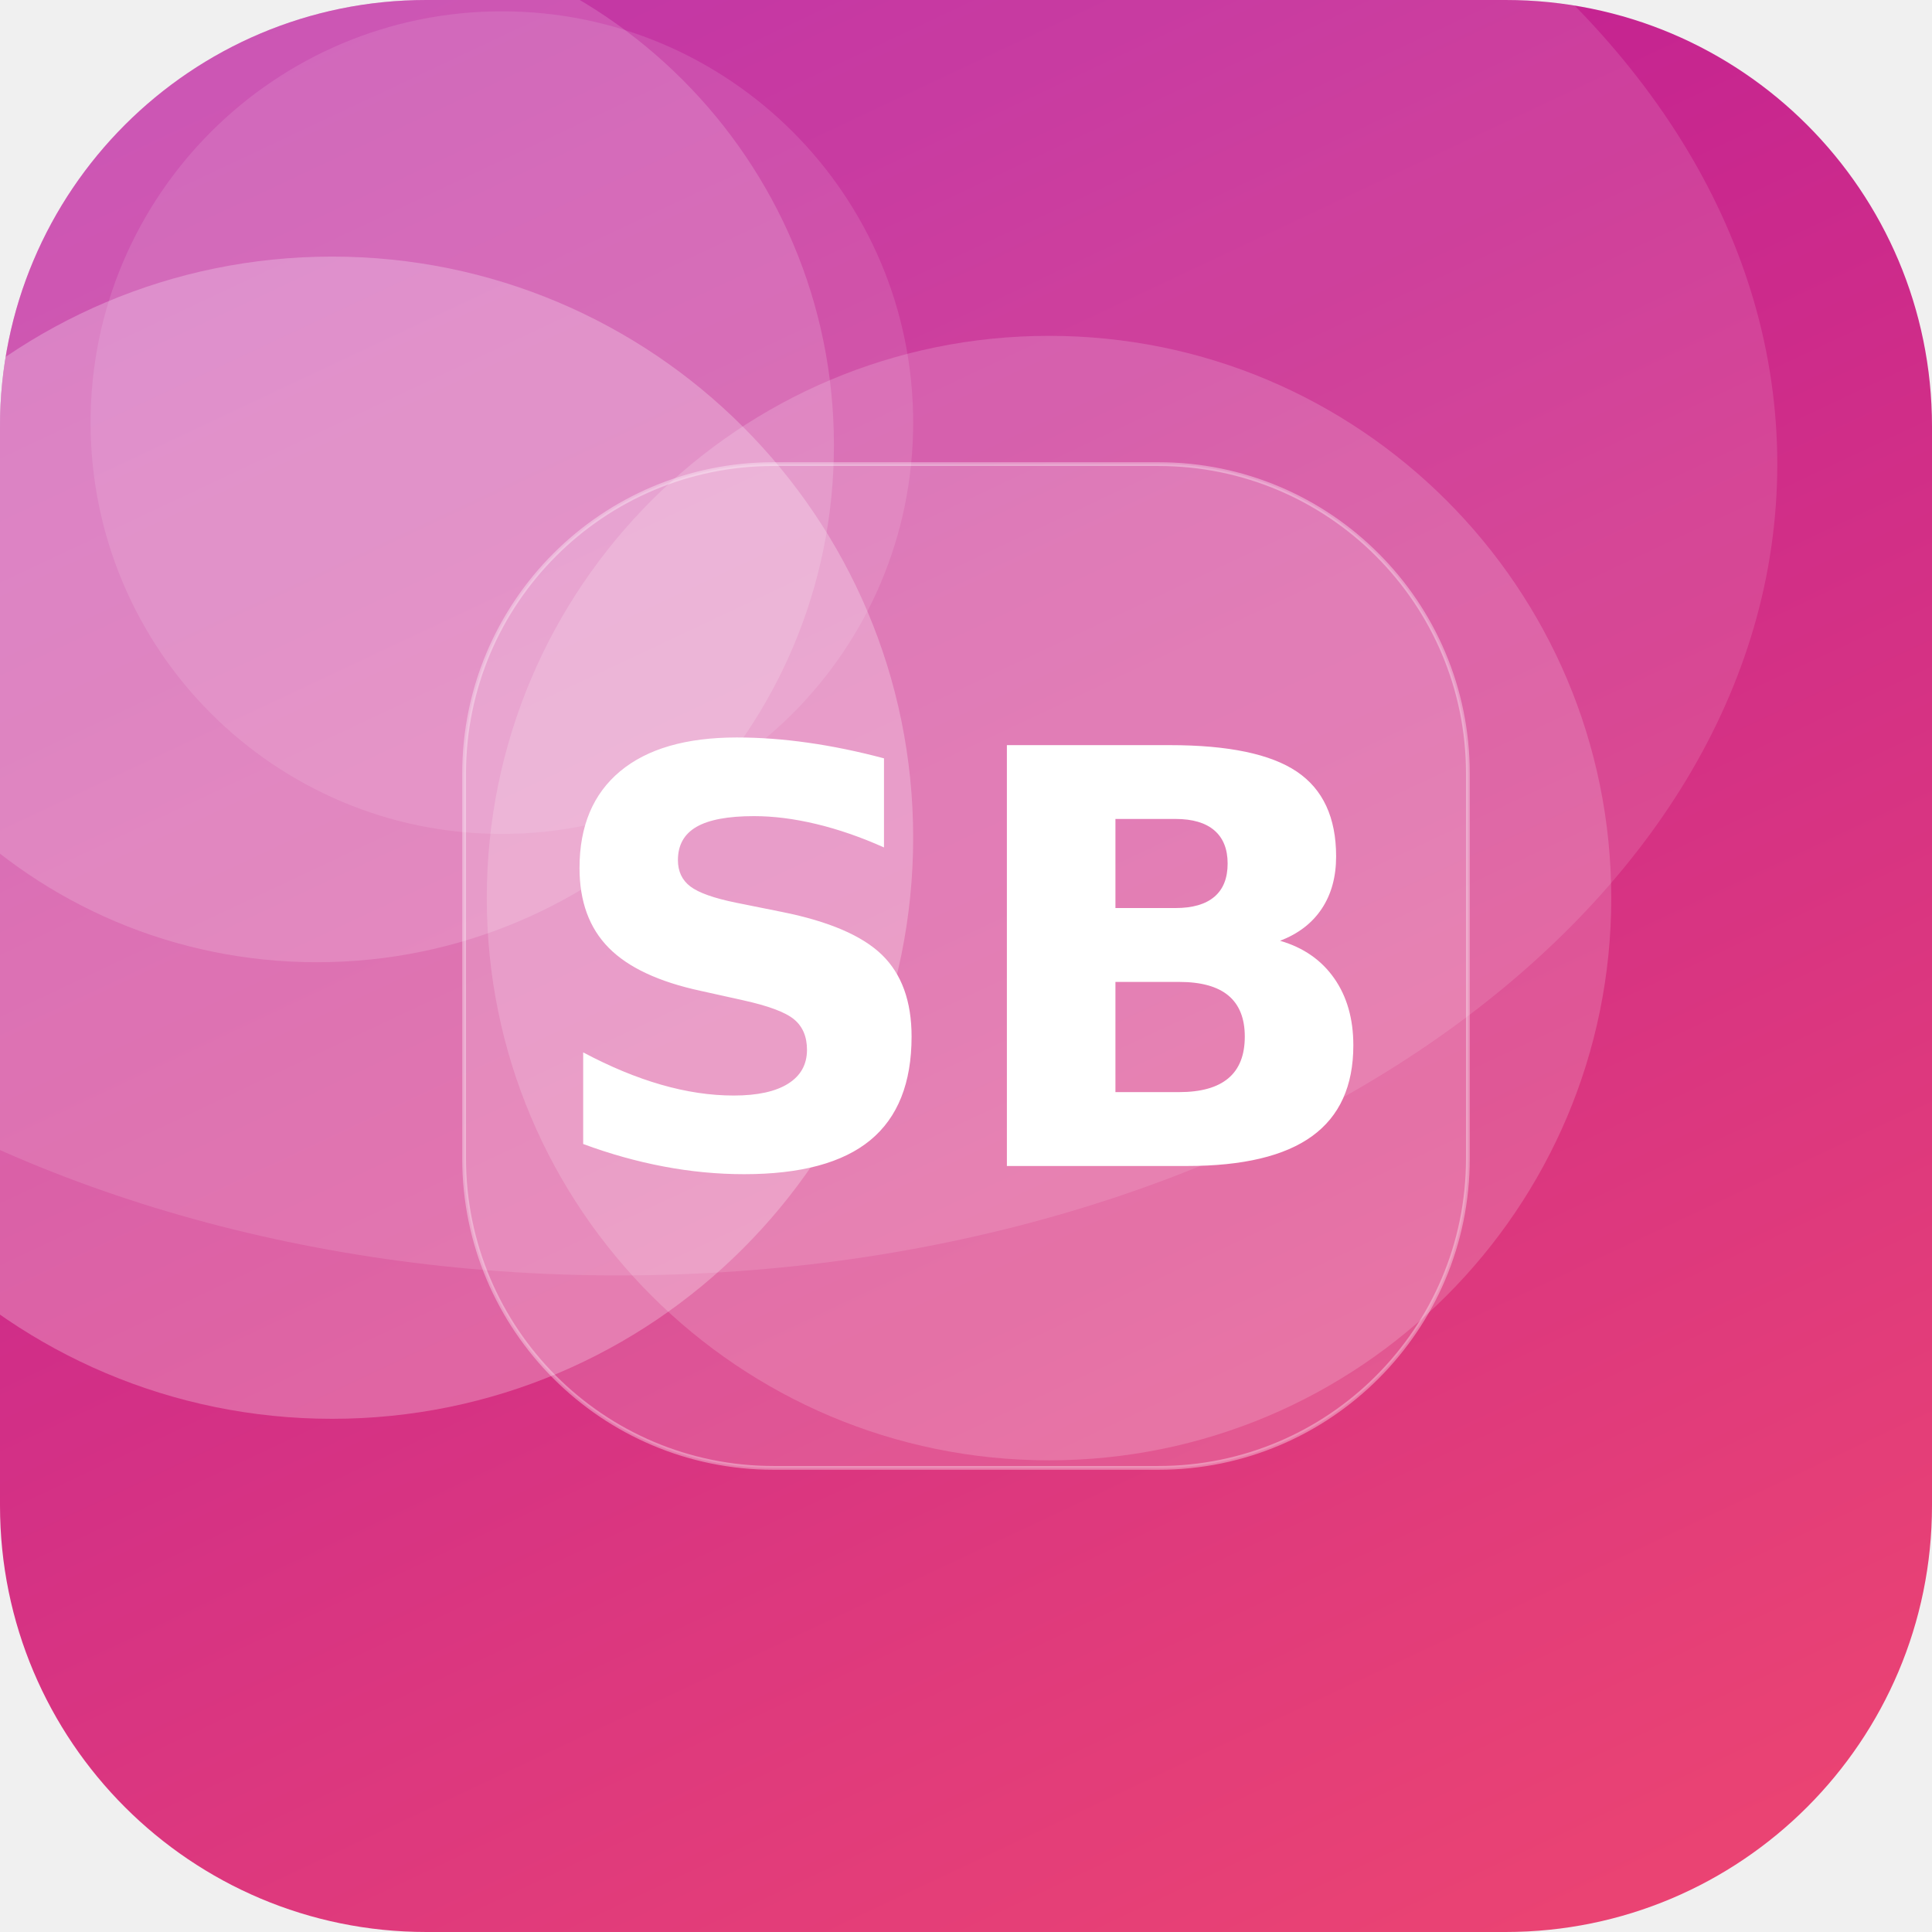
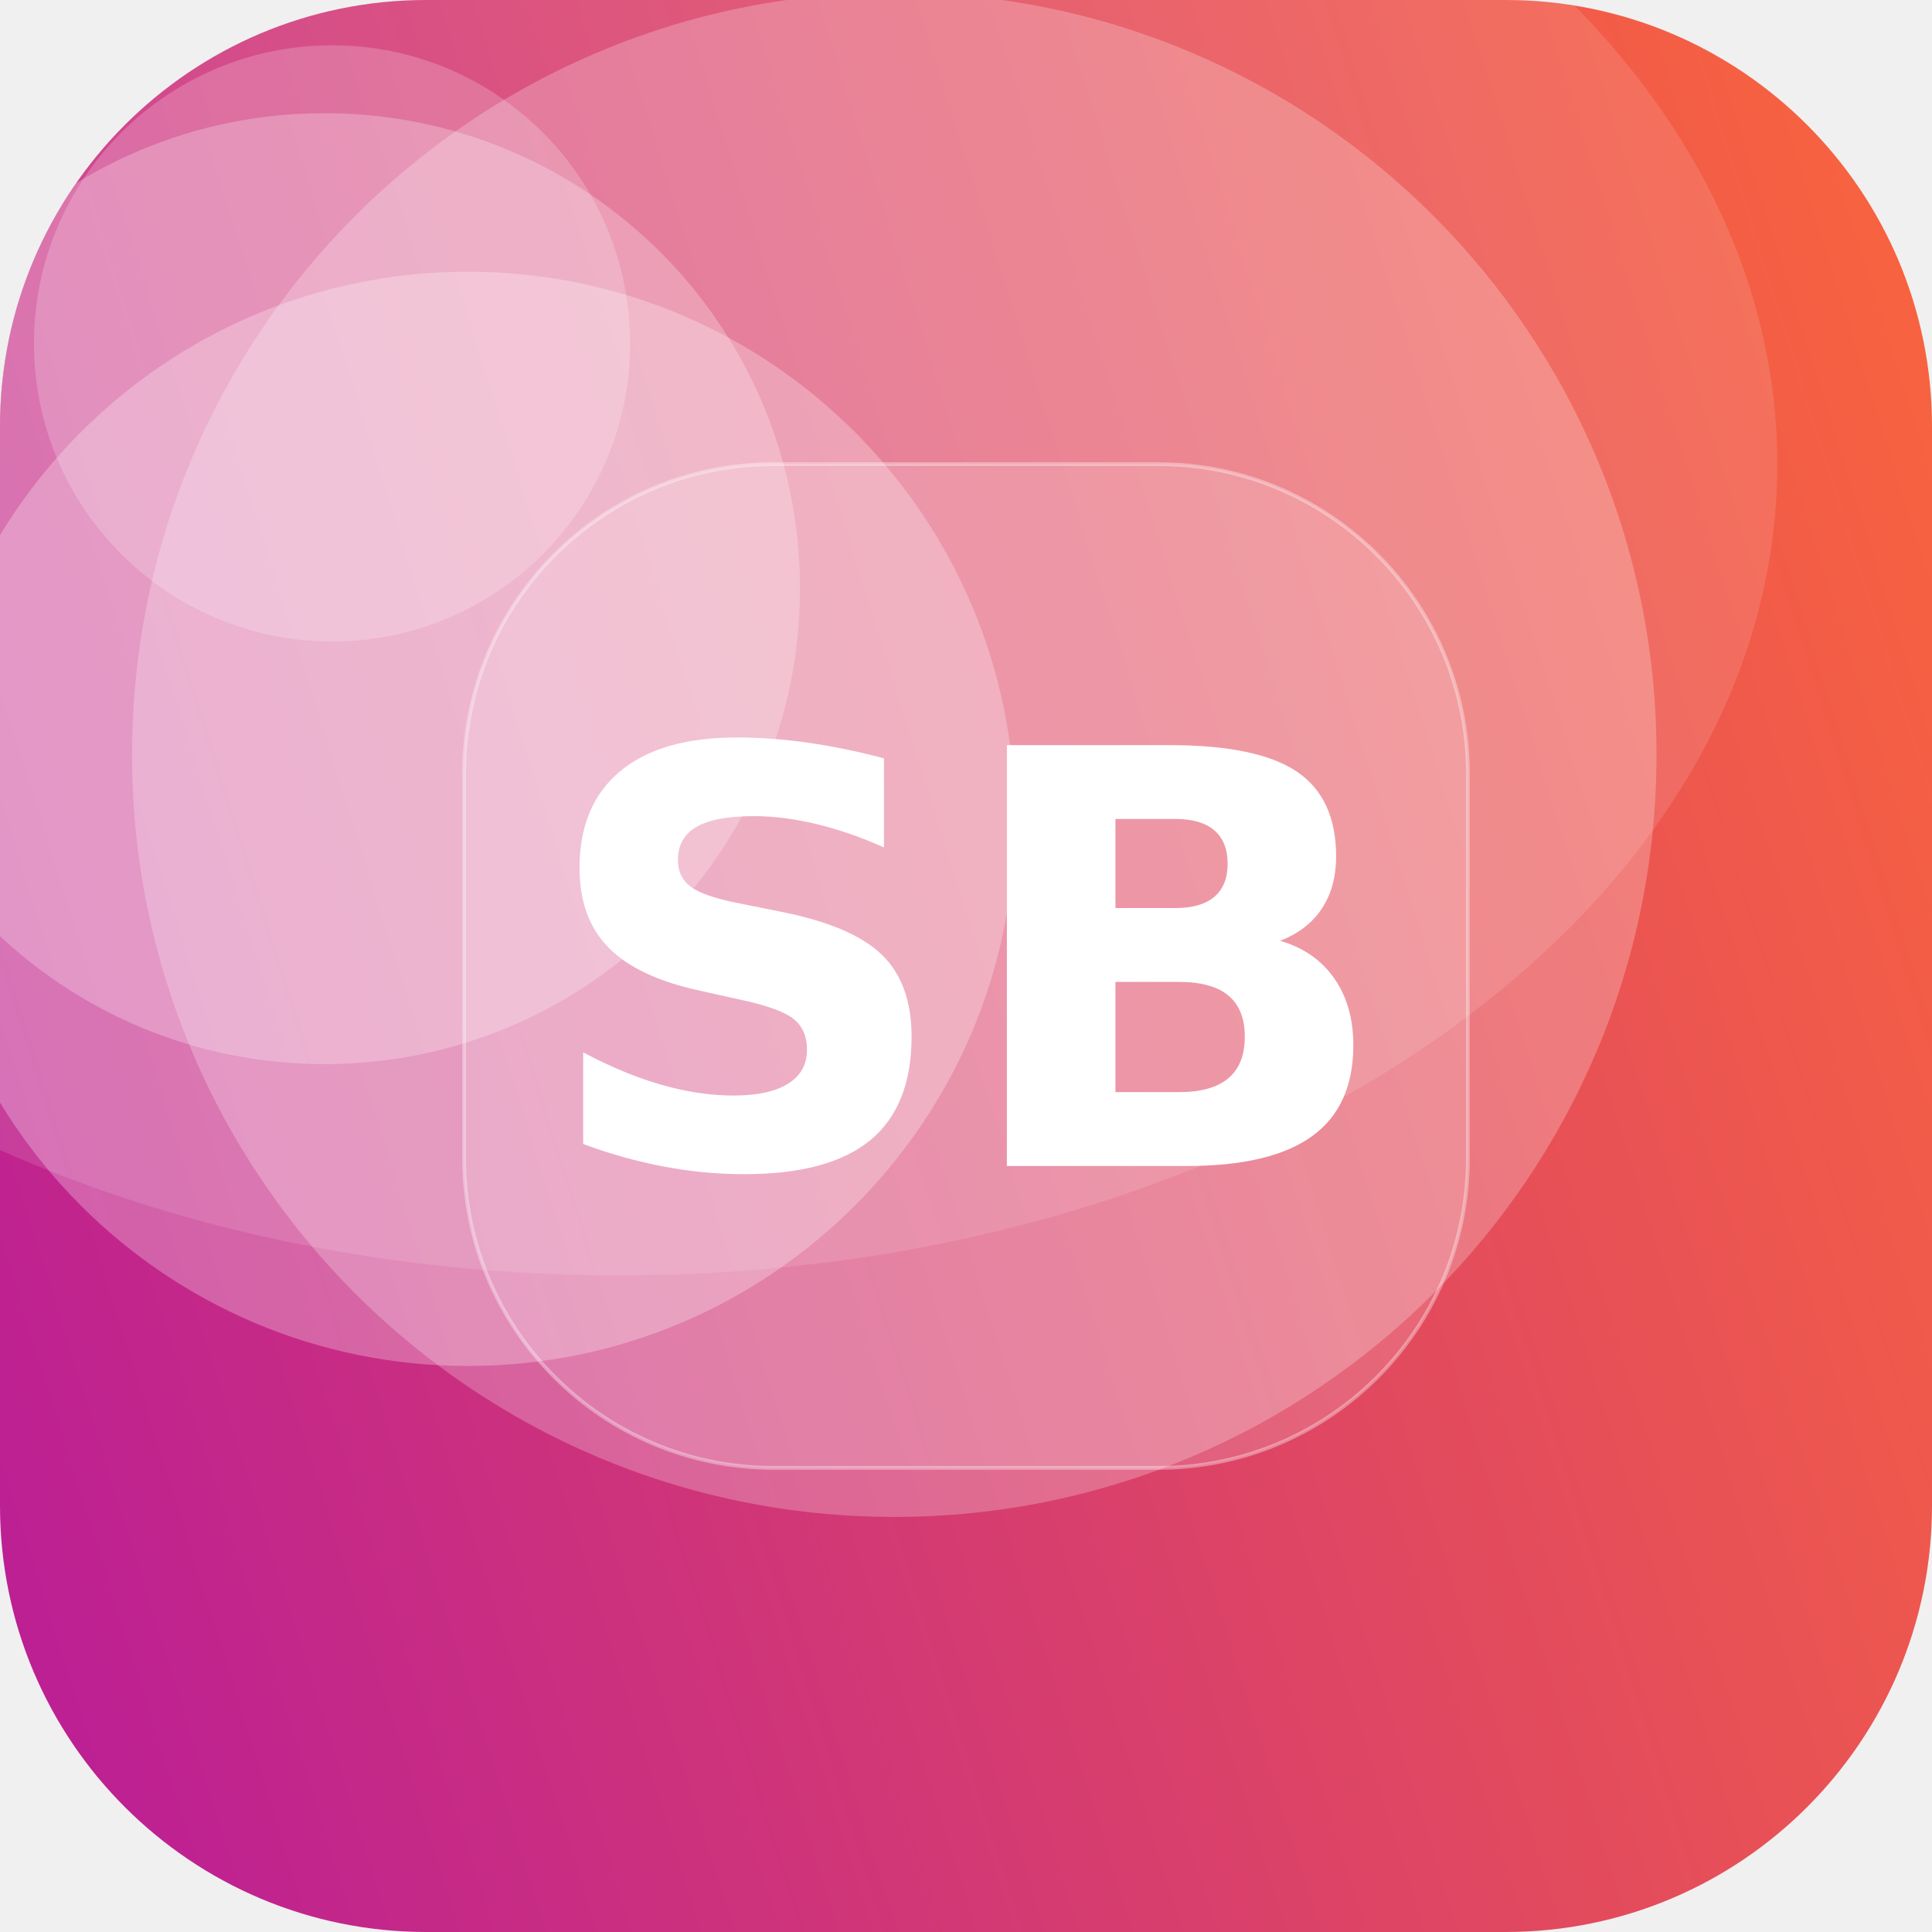
<svg xmlns="http://www.w3.org/2000/svg" width="512" height="512" viewBox="0 0 512 512">
  <defs>
-     <linearGradient id="g" x1="0" y1="0" x2="1" y2="1" gradientTransform="rotate(199 0.5 0.5)">
-       <stop offset="0" stop-color="#EF476F" />
+     <linearGradient id="g" x1="0" y1="0" x2="1" y2="1" gradientTransform="rotate(118 0.5 0.5)">
+       <stop offset="0" stop-color="#FF6B35" />
      <stop offset="1" stop-color="#B5179E" />
    </linearGradient>
    <clipPath id="c">
      <rect width="512" height="512" rx="113" />
    </clipPath>
  </defs>
  <g clip-path="url(#c)">
    <rect width="512" height="512" fill="url(#g)" />
-     <circle cx="278" cy="238" r="149" fill="#FFFFFF" fill-opacity="0.17" />
-     <circle cx="133" cy="112" r="109" fill="#FFFFFF" fill-opacity="0.11" />
-     <circle cx="84" cy="118" r="137" fill="#FFFFFF" fill-opacity="0.16" />
-     <circle cx="88" cy="222" r="154" fill="#FFFFFF" fill-opacity="0.25" />
+     <circle cx="86" cy="156" r="126" fill="#FFFFFF" fill-opacity="0.25" />
+     <circle cx="237" cy="200" r="202" fill="#FFFFFF" fill-opacity="0.24" />
+     <circle cx="124" cy="217" r="145" fill="#FFFFFF" fill-opacity="0.27" />
+     <circle cx="88" cy="91" r="79" fill="#FFFFFF" fill-opacity="0.20" />
    <ellipse cx="164" cy="123" rx="307" ry="215" fill="#FFFFFF" fill-opacity="0.12" />
    <rect x="123" y="123" width="266" height="266" rx="82" fill="#FFFFFF" fill-opacity="0.16" stroke="#FFFFFF" stroke-opacity="0.35" />
    <text x="50%" y="50%" dy="53" text-anchor="middle" font-family="DejaVu Sans, Helvetica, Arial, sans-serif" font-weight="bold" font-size="153" fill="#FFFFFF">SB</text>
  </g>
</svg>
